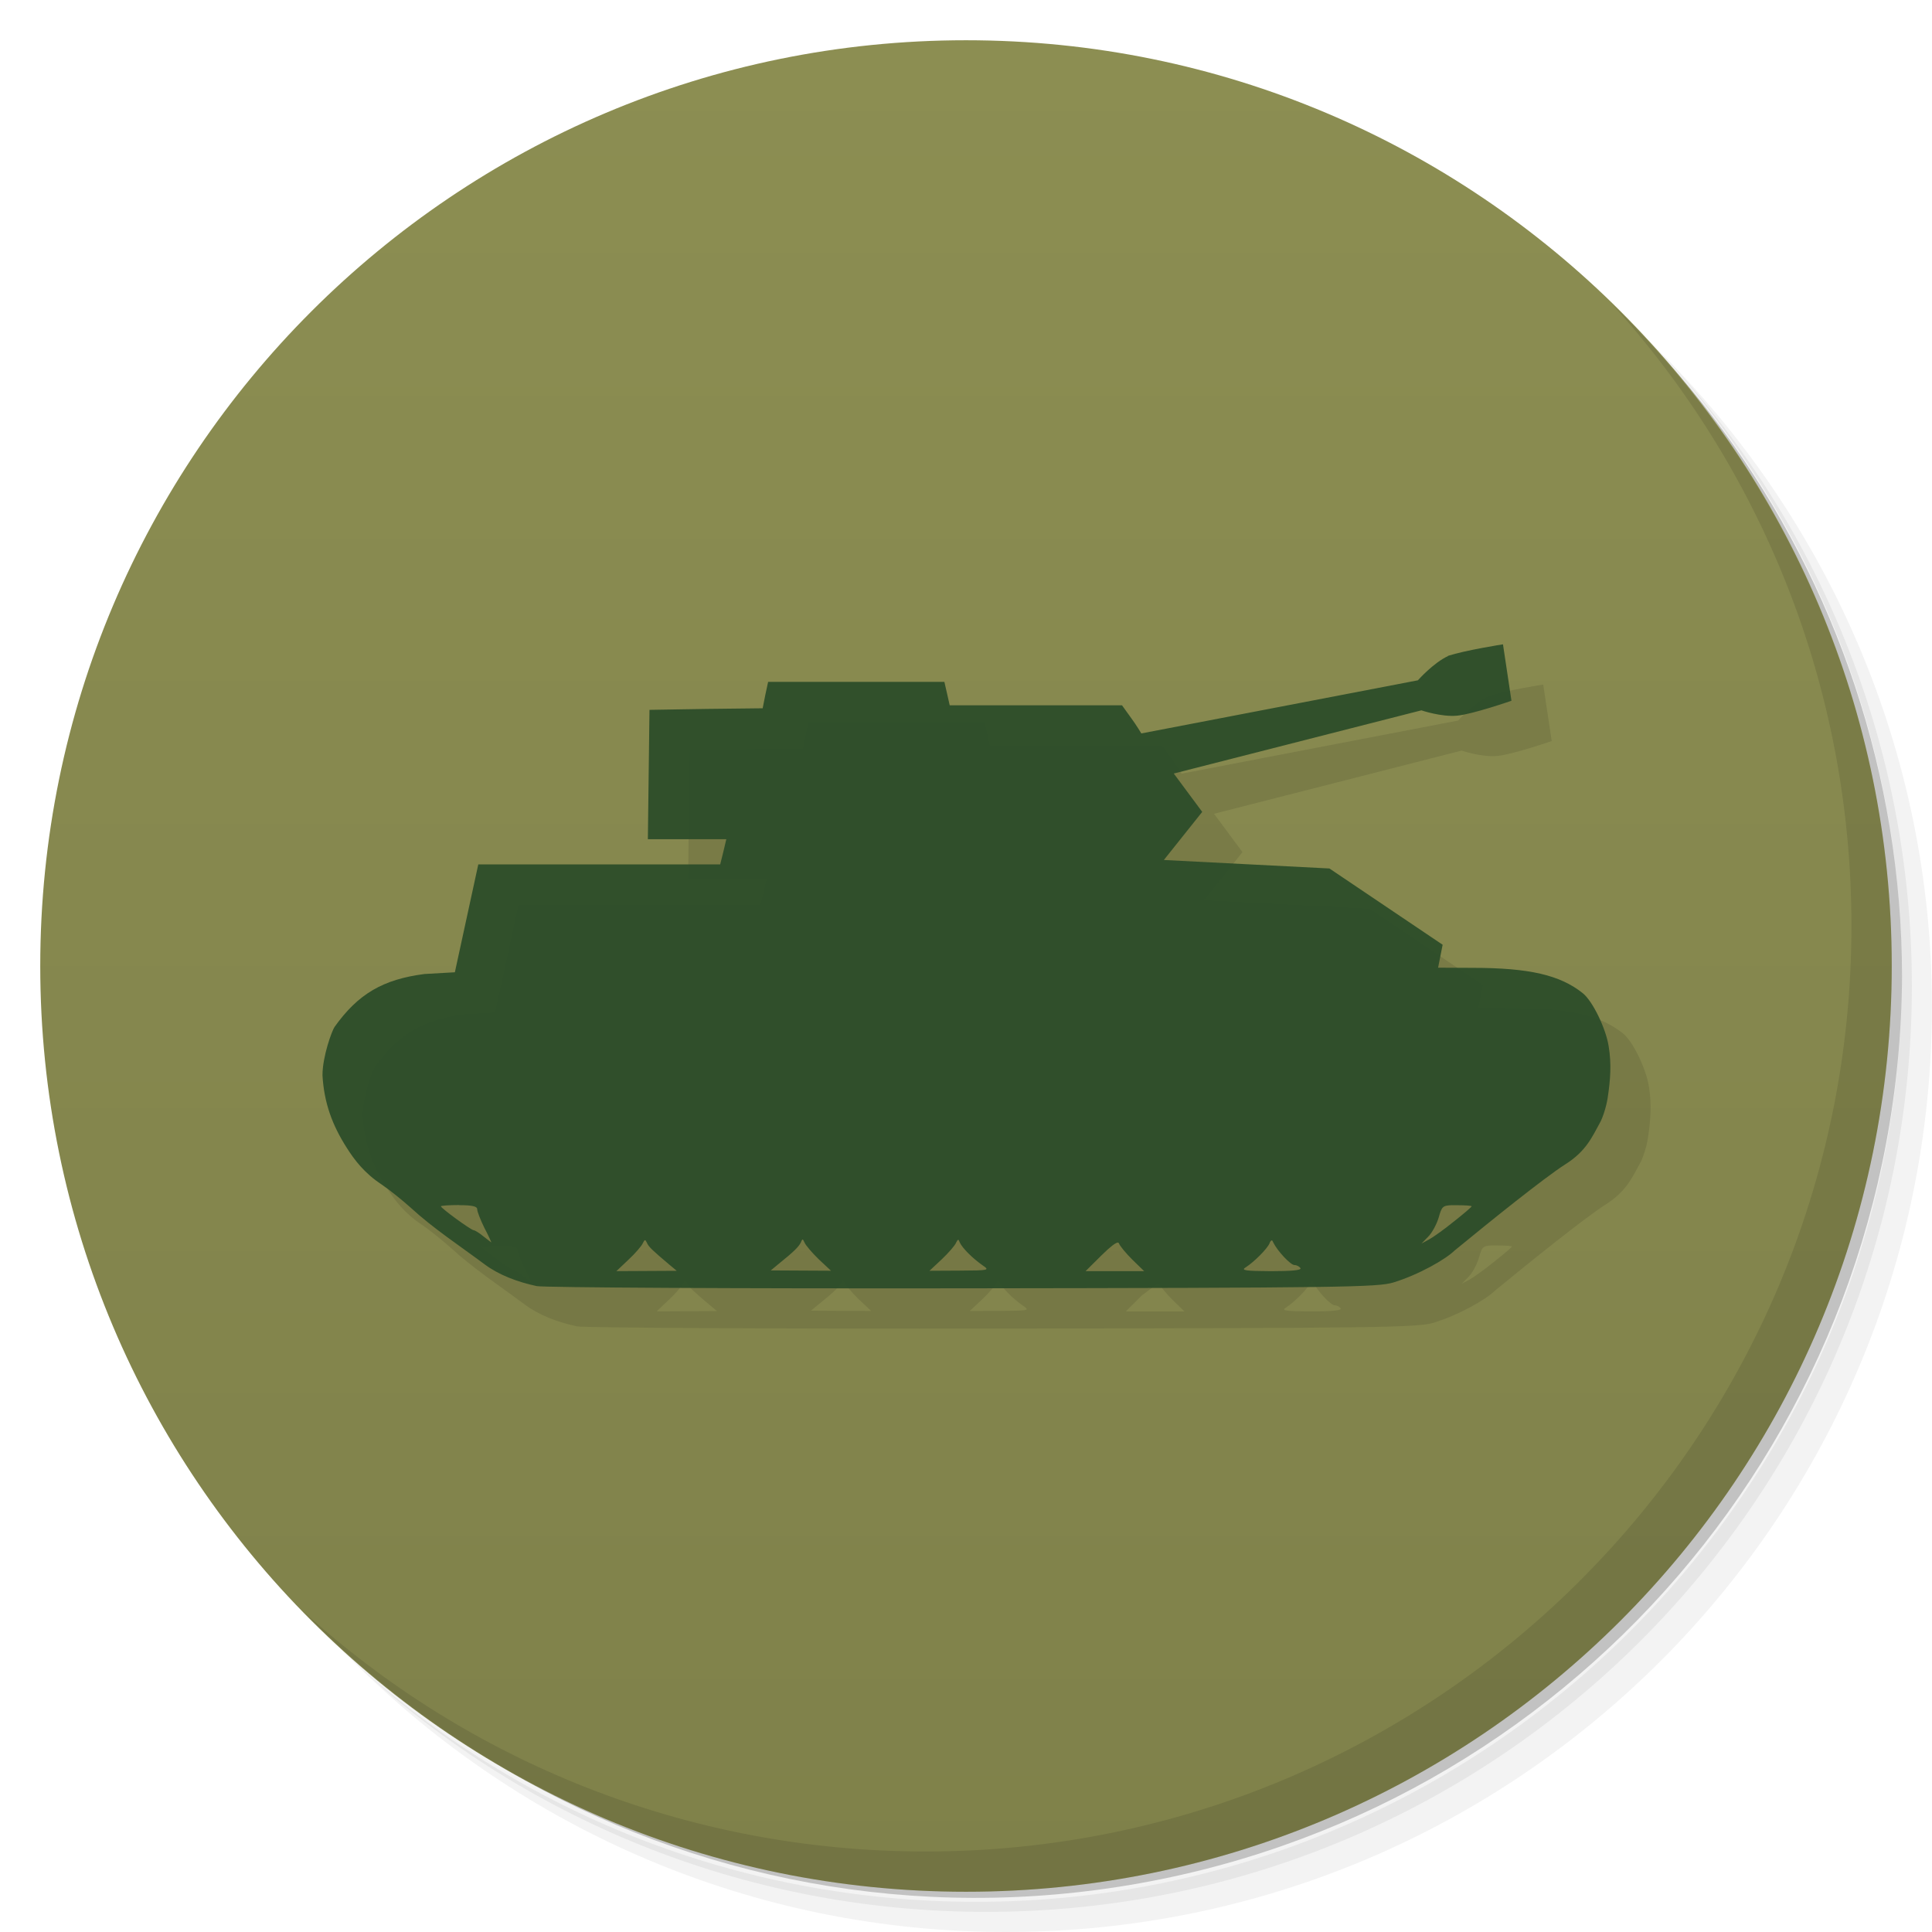
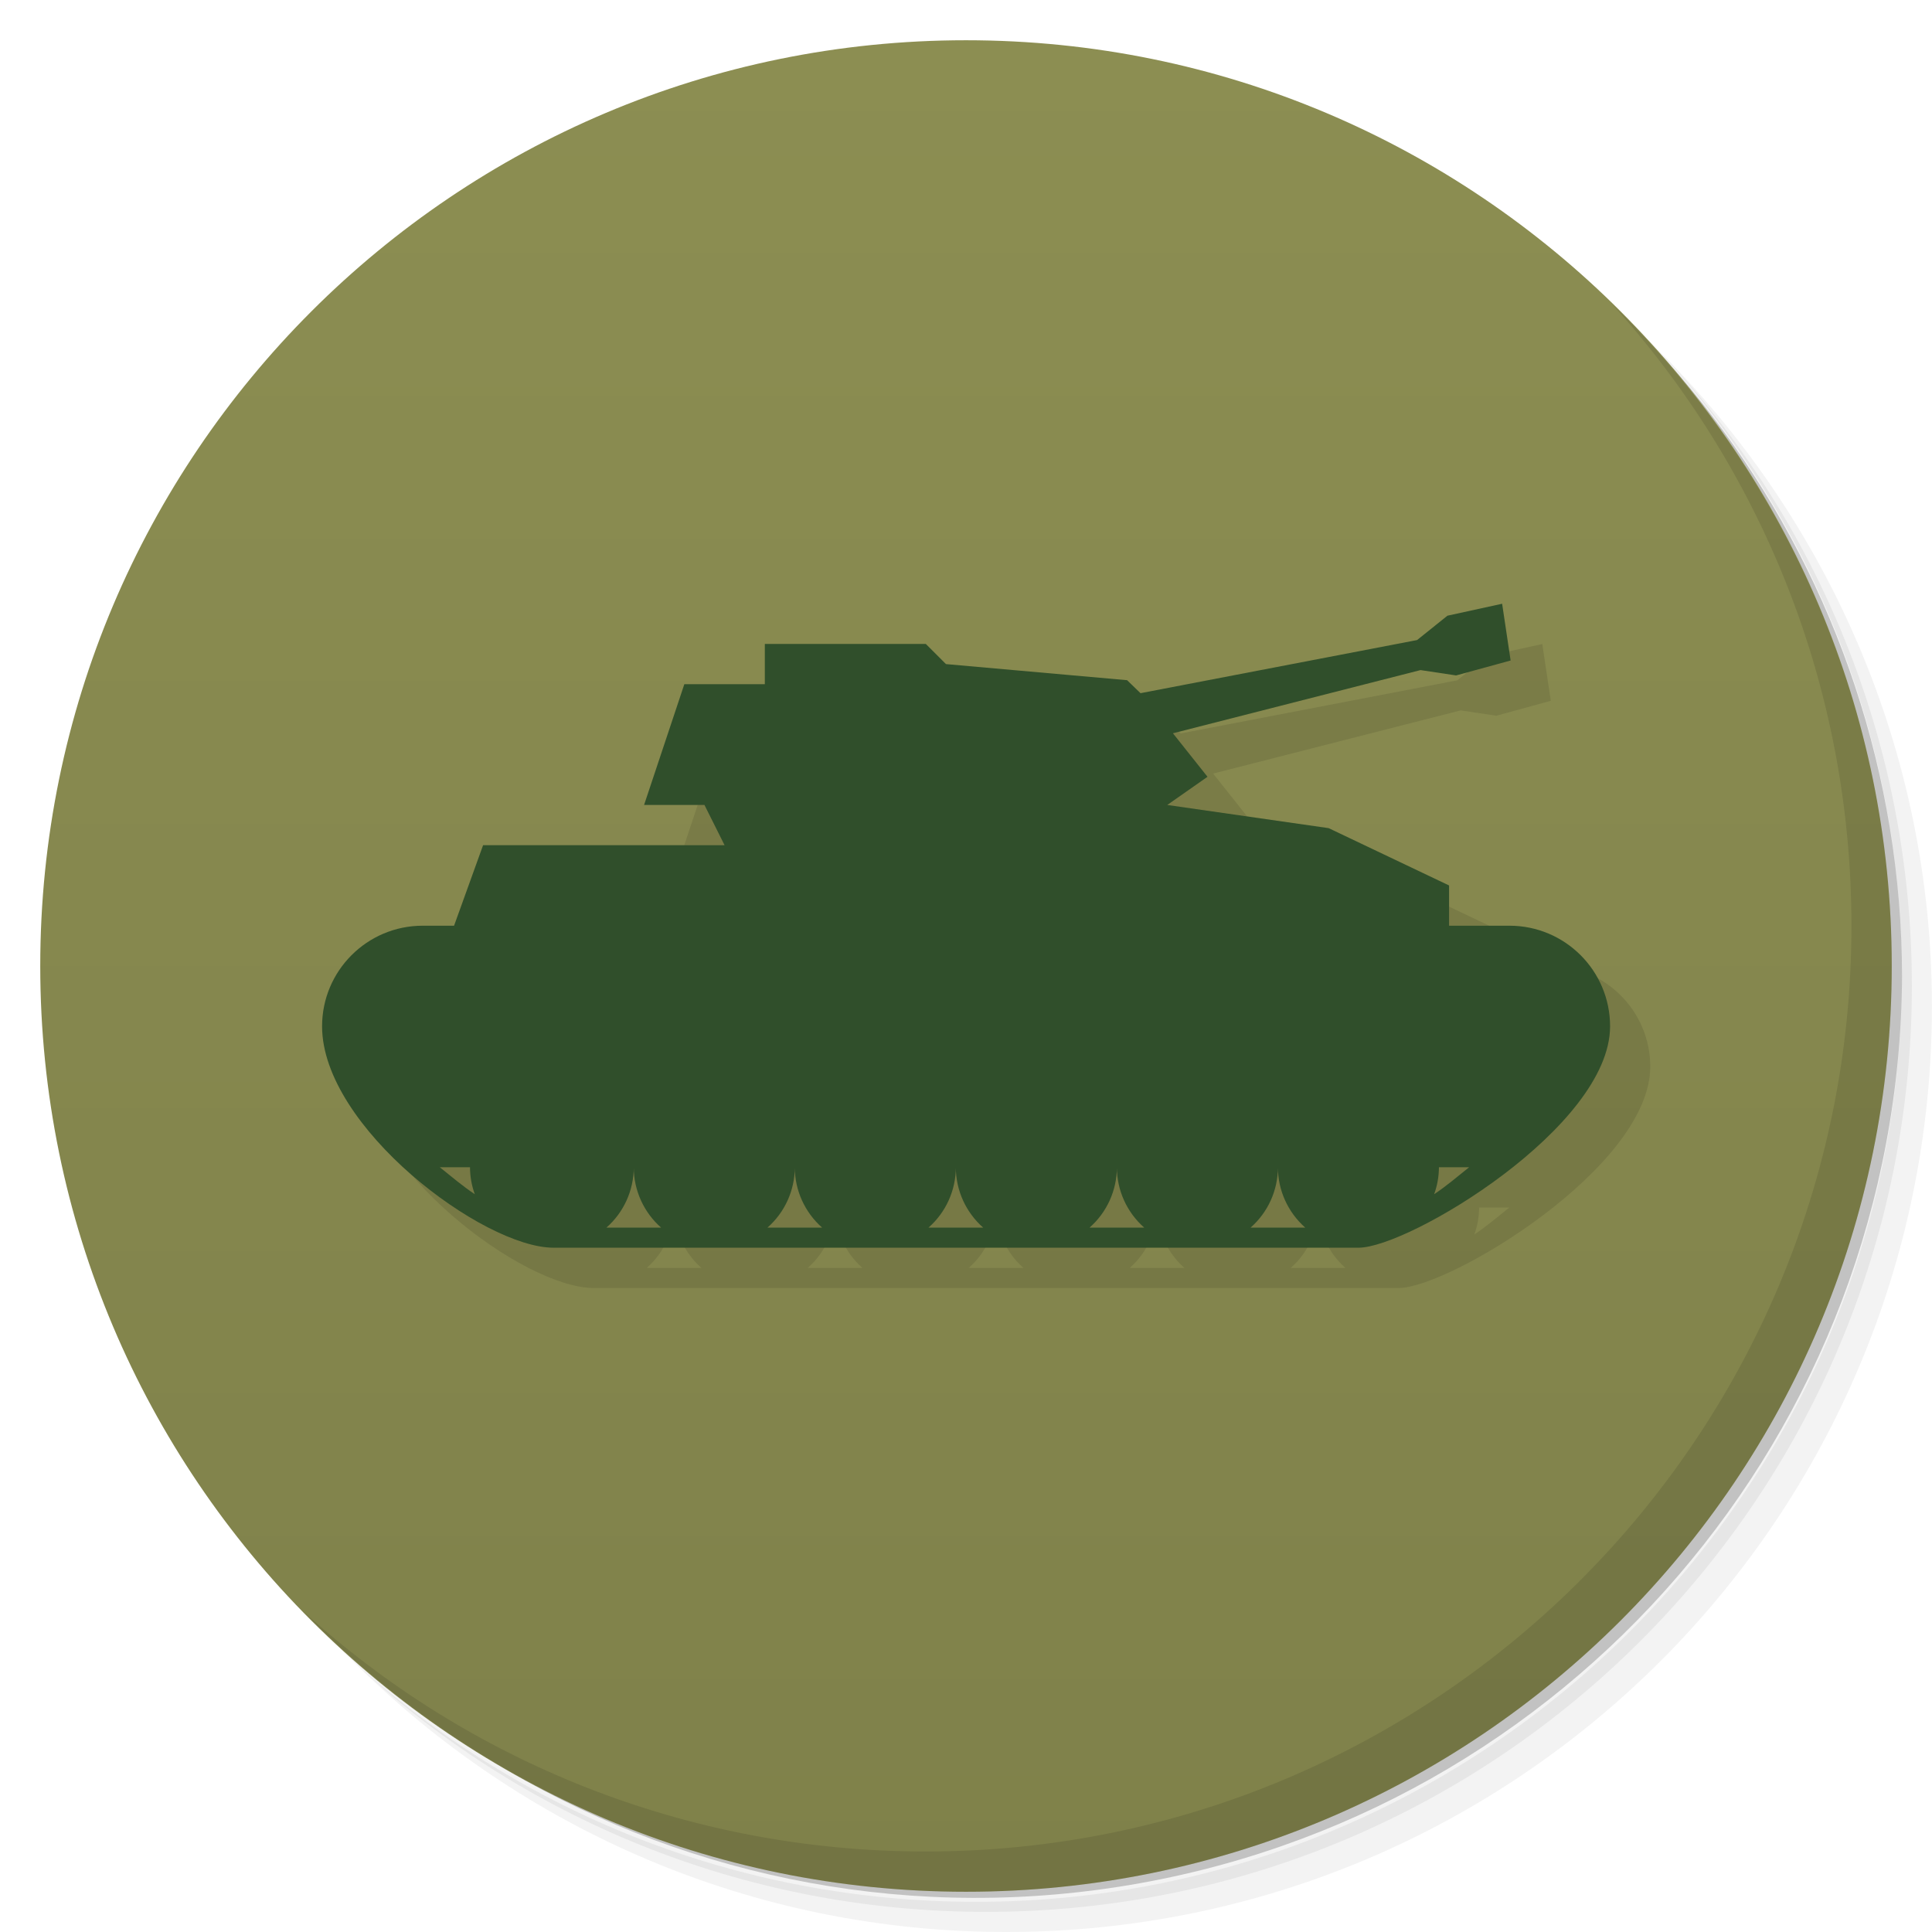
<svg xmlns="http://www.w3.org/2000/svg" viewBox="0 0 48 48">
  <defs>
    <linearGradient id="linearGradient4246" x1="1" x2="47" gradientUnits="userSpaceOnUse">
      <stop style="stop-color:#7f814a;stop-opacity:1" />
      <stop offset="1" style="stop-color:#8c8e52;stop-opacity:1" />
    </linearGradient>
  </defs>
  <g>
    <path d="m 36.31 5 c 5.859 4.062 9.688 10.831 9.688 18.5 c 0 12.426 -10.07 22.5 -22.5 22.5 c -7.669 0 -14.438 -3.828 -18.5 -9.688 c 1.037 1.822 2.306 3.499 3.781 4.969 c 4.085 3.712 9.514 5.969 15.469 5.969 c 12.703 0 23 -10.298 23 -23 c 0 -5.954 -2.256 -11.384 -5.969 -15.469 c -1.469 -1.475 -3.147 -2.744 -4.969 -3.781 z m 4.969 3.781 c 3.854 4.113 6.219 9.637 6.219 15.719 c 0 12.703 -10.297 23 -23 23 c -6.081 0 -11.606 -2.364 -15.719 -6.219 c 4.16 4.144 9.883 6.719 16.219 6.719 c 12.703 0 23 -10.298 23 -23 c 0 -6.335 -2.575 -12.06 -6.719 -16.219 z" style="opacity:0.05" />
    <path d="m 41.28 8.781 c 3.712 4.085 5.969 9.514 5.969 15.469 c 0 12.703 -10.297 23 -23 23 c -5.954 0 -11.384 -2.256 -15.469 -5.969 c 4.113 3.854 9.637 6.219 15.719 6.219 c 12.703 0 23 -10.298 23 -23 c 0 -6.081 -2.364 -11.606 -6.219 -15.719 z" style="opacity:0.1" />
    <path d="m 31.25 2.375 c 8.615 3.154 14.75 11.417 14.75 21.13 c 0 12.426 -10.07 22.5 -22.5 22.5 c -9.708 0 -17.971 -6.135 -21.12 -14.75 a 23 23 0 0 0 44.875 -7 a 23 23 0 0 0 -16 -21.875 z" style="opacity:0.2" />
  </g>
  <g transform="matrix(0,-1,1,0,0,48)" style="fill:url(#linearGradient4246);fill-opacity:1">
    <path d="M 24,1 C 36.703,1 47,11.297 47,24 47,36.703 36.703,47 24,47 11.297,47 1,36.703 1,24 1,11.297 11.297,1 24,1 Z" />
  </g>
  <g transform="matrix(-1,0,0,1,50.02066,0)">
    <g>
      <g transform="translate(1,1)">
        <g style="opacity:0.1">
-           <g>
-             <path d="m 12.04,16.297 c 0.367,0.168 0.754,0.605 0.754,0.605 l 6.871,1.32 c 0,0 0.121,-0.203 0.25,-0.379 l 0.23,-0.32 4.281,0 0.066,-0.293 0.066,-0.289 4.379,0 0.07,0.324 0.066,0.332 1.406,0.016 1.406,0.023 0.02,1.605 0.02,1.609 -1.949,0 0.074,0.313 0.078,0.313 6.01,0 0.582,2.68 0.754,0.043 c 1.031,0.133 1.648,0.492 2.234,1.313 0.066,0.094 0.301,0.734 0.301,1.203 -0.039,0.684 -0.242,1.238 -0.605,1.805 -0.188,0.297 -0.438,0.629 -0.867,0.91 -0.211,0.145 -0.523,0.398 -0.719,0.574 -0.57,0.523 -1.227,0.953 -1.84,1.41 -0.352,0.262 -0.805,0.434 -1.293,0.539 -0.168,0.035 -4.926,0.063 -10.582,0.055 C 14.685,31.996 13.79,31.981 13.404,31.863 12.767,31.668 12.103,31.285 11.888,31.074 10.99,30.336 9.654,29.261 9.134,28.929 8.611,28.601 8.462,28.238 8.279,27.909 8.197,27.768 8.111,27.483 8.08,27.284 8.01,26.823 7.982,26.436 8.053,26.003 8.116,25.569 8.448,24.874 8.698,24.675 9.261,24.226 10.022,24.046 11.44,24.046 l 0.852,-0.004 -0.113,-0.57 2.813,-1.895 4.113,-0.211 -0.953,-1.195 0.707,-0.953 -6.152,-1.57 c 0,0 -0.488,0.168 -0.883,0.133 -0.391,-0.035 -1.355,-0.371 -1.355,-0.371 l 0.211,-1.402 c 0,0 0.93,0.145 1.375,0.289 m 24.563,13.645 c -0.324,0 -0.453,0.027 -0.453,0.102 0,0.059 -0.082,0.266 -0.18,0.465 -0.105,0.199 -0.176,0.363 -0.172,0.359 0.004,0 0.098,-0.074 0.199,-0.152 0.102,-0.086 0.215,-0.152 0.242,-0.152 0.066,-0.004 0.813,-0.547 0.813,-0.594 m -25.125,-0.027 -0.121,0 c -0.199,0 -0.363,0.012 -0.363,0.027 0,0.016 0.195,0.184 0.438,0.375 0.234,0.191 0.52,0.395 0.621,0.449 l 0.188,0.102 -0.164,-0.168 c -0.094,-0.09 -0.211,-0.305 -0.262,-0.473 -0.078,-0.27 -0.09,-0.305 -0.336,-0.313 m 16.14,0.852 c -0.016,0 -0.027,0.031 -0.051,0.078 -0.027,0.066 -0.184,0.25 -0.348,0.41 l -0.309,0.289 0.75,-0.004 0.746,-0.004 -0.188,-0.156 c -0.398,-0.32 -0.504,-0.43 -0.559,-0.539 -0.02,-0.051 -0.031,-0.074 -0.051,-0.074 m -3.852,0.004 c -0.016,0 -0.027,0.023 -0.047,0.074 -0.066,0.141 -0.313,0.387 -0.563,0.563 -0.184,0.125 -0.168,0.129 0.563,0.133 l 0.754,0.004 -0.309,-0.289 c -0.168,-0.16 -0.328,-0.344 -0.352,-0.41 -0.023,-0.047 -0.035,-0.066 -0.051,-0.066 m 7.781,0.004 c -0.012,0 -0.027,0.02 -0.047,0.063 -0.043,0.105 -0.145,0.195 -0.555,0.543 l -0.188,0.156 0.746,0.004 0.754,0.004 -0.305,-0.289 c -0.168,-0.156 -0.328,-0.344 -0.352,-0.406 -0.023,-0.043 -0.035,-0.07 -0.055,-0.074 m -15.566,0.004 c -0.016,-0.004 -0.027,0.016 -0.043,0.055 -0.098,0.203 -0.426,0.559 -0.527,0.559 -0.055,0 -0.121,0.035 -0.148,0.078 -0.027,0.051 0.23,0.074 0.734,0.074 0.637,-0.004 0.75,-0.02 0.629,-0.094 -0.203,-0.129 -0.535,-0.457 -0.594,-0.598 -0.016,-0.047 -0.035,-0.066 -0.051,-0.07 m 3.813,0.055 c -0.012,0 -0.02,0.008 -0.023,0.02 -0.02,0.059 -0.168,0.238 -0.328,0.398 l -0.297,0.289 1.457,0 -0.398,-0.395" style="fill:#000;fill-opacity:1;stroke:none;fill-rule:nonzero" />
-           </g>
-         </g>
+      
+     </g>
      </g>
    </g>
  </g>
-   <path d="m 35.981,16.297 c -0.367,0.168 -0.754,0.605 -0.754,0.605 l -6.871,1.32 c 0,0 -0.121,-0.203 -0.25,-0.379 l -0.23,-0.32 -4.281,0 -0.066,-0.293 -0.066,-0.289 -4.379,0 -0.07,0.324 -0.066,0.332 -1.406,0.016 -1.406,0.023 -0.02,1.605 -0.02,1.609 1.949,0 -0.074,0.313 -0.078,0.313 -6.01,0 -0.582,2.68 -0.754,0.043 c -1.031,0.133 -1.648,0.492 -2.234,1.313 -0.066,0.094 -0.301,0.734 -0.301,1.203 0.039,0.684 0.242,1.238 0.605,1.805 0.188,0.297 0.438,0.629 0.867,0.91 0.211,0.145 0.523,0.398 0.719,0.574 0.57,0.523 1.227,0.953 1.84,1.41 0.352,0.262 0.805,0.434 1.293,0.539 0.168,0.035 4.926,0.063 10.582,0.055 9.418,-0.012 10.313,-0.027 10.699,-0.145 0.637,-0.195 1.301,-0.578 1.516,-0.789 0.898,-0.738 2.234,-1.813 2.754,-2.145 0.523,-0.328 0.672,-0.691 0.855,-1.02 0.082,-0.141 0.168,-0.426 0.199,-0.625 0.07,-0.461 0.098,-0.848 0.027,-1.281 -0.063,-0.434 -0.395,-1.129 -0.645,-1.328 -0.563,-0.449 -1.324,-0.629 -2.742,-0.629 l -0.852,-0.004 0.113,-0.57 -2.813,-1.895 -4.113,-0.211 0.953,-1.195 -0.707,-0.953 6.152,-1.57 c 0,0 0.488,0.168 0.883,0.133 0.391,-0.035 1.355,-0.371 1.355,-0.371 l -0.211,-1.402 c 0,0 -0.93,0.145 -1.375,0.289 M 11.403,29.942 c 0.324,0 0.453,0.027 0.453,0.102 0,0.059 0.082,0.266 0.18,0.465 0.105,0.199 0.176,0.363 0.172,0.359 -0.004,0 -0.098,-0.074 -0.199,-0.152 -0.102,-0.086 -0.215,-0.152 -0.242,-0.152 -0.066,-0.004 -0.813,-0.547 -0.813,-0.594 0,-0.016 0.203,-0.031 0.453,-0.031 m 24.672,0.004 c 0.035,0 0.074,0 0.121,0 0.199,0 0.363,0.012 0.363,0.027 0,0.016 -0.195,0.184 -0.438,0.375 -0.234,0.191 -0.52,0.395 -0.621,0.449 l -0.188,0.102 0.164,-0.168 c 0.094,-0.09 0.211,-0.305 0.262,-0.473 0.078,-0.27 0.09,-0.305 0.336,-0.313 m -16.14,0.852 c 0.016,0 0.027,0.031 0.051,0.078 0.027,0.066 0.184,0.25 0.348,0.41 l 0.309,0.289 -0.75,-0.004 -0.746,-0.004 0.188,-0.156 c 0.398,-0.32 0.504,-0.43 0.559,-0.539 0.02,-0.051 0.031,-0.074 0.051,-0.074 m 3.852,0.004 c 0.016,0 0.027,0.023 0.047,0.074 0.066,0.141 0.313,0.387 0.563,0.563 0.184,0.125 0.168,0.129 -0.563,0.133 l -0.754,0.004 0.309,-0.289 c 0.168,-0.16 0.328,-0.344 0.352,-0.41 0.023,-0.047 0.035,-0.066 0.051,-0.066 m -7.781,0.004 c 0.012,0 0.027,0.02 0.047,0.063 0.043,0.105 0.145,0.195 0.555,0.543 l 0.188,0.156 -0.746,0.004 -0.754,0.004 0.305,-0.289 c 0.168,-0.156 0.328,-0.344 0.352,-0.406 0.023,-0.043 0.035,-0.07 0.055,-0.074 m 15.566,0.004 c 0.016,-0.004 0.027,0.016 0.043,0.055 0.098,0.203 0.426,0.559 0.527,0.559 0.055,0 0.121,0.035 0.148,0.078 0.027,0.051 -0.23,0.074 -0.734,0.074 -0.637,-0.004 -0.75,-0.02 -0.629,-0.094 0.203,-0.129 0.535,-0.457 0.594,-0.598 0.016,-0.047 0.035,-0.066 0.051,-0.07 m -3.813,0.055 c 0.012,0 0.02,0.008 0.023,0.02 0.02,0.059 0.168,0.238 0.328,0.398 l 0.297,0.289 -1.457,0 0.398,-0.395 c 0.219,-0.215 0.355,-0.32 0.41,-0.316 m 0,0" style="fill:#2d4d29;fill-opacity:0.949;stroke:none;fill-rule:nonzero" />
  <g>
    <path d="m 40.03 7.531 c 3.712 4.084 5.969 9.514 5.969 15.469 0 12.703 -10.297 23 -23 23 c -5.954 0 -11.384 -2.256 -15.469 -5.969 4.178 4.291 10.01 6.969 16.469 6.969 c 12.703 0 23 -10.298 23 -23 0 -6.462 -2.677 -12.291 -6.969 -16.469 z" style="opacity:0.1" />
  </g>
+   <path d="m 38.318,16.001 0.211,1.41 -1.355,0.371 -0.883,-0.133 -6.152,1.57 0.859,1.081 -1,0.7 4.01,0.576 L 37,23 l 0,1 1.5,0 c 1.381,0 2.5,1.119 2.5,2.5 0,2.5 -5,5.5 -6.25,5.5 l -20,0 C 13,32 9,29 9,26.5 9,25.119 10.119,24 11.5,24 l 0.779,0 0.721,-2 6,0 -0.5,-1 -1.5,0 1,-3 2,0 0,-1 4,0 0.5,0.5 4.5,0.4 0.334,0.323 6.871,-1.32 0.754,-0.605 z m -0.82,14 -0.75,0 c -10e-4,0.228 -0.041,0.455 -0.119,0.67 0.301,-0.201 0.583,-0.44 0.869,-0.67 m -4.75,0 c -10e-4,0.574 -0.248,1.121 -0.68,1.5 l 1.359,0 c -0.431,-0.379 -0.679,-0.926 -0.68,-1.5 z m -4,0 c -0.001,0.574 -0.248,1.121 -0.68,1.5 l 1.359,0 c -0.431,-0.379 -0.679,-0.926 -0.68,-1.5 z m -4,0 c -0.001,0.574 -0.248,1.121 -0.68,1.5 l 1.359,0 c -0.431,-0.379 -0.679,-0.926 -0.68,-1.5 z m -4,0 c -0.001,0.574 -0.248,1.121 -0.68,1.5 l 1.359,0 c -0.431,-0.379 -0.679,-0.926 -0.68,-1.5 z m -4,0 c -0.001,0.574 -0.248,1.121 -0.68,1.5 l 1.359,0 c -0.431,-0.379 -0.679,-0.926 -0.68,-1.5 z m -4.068,0 -0.75,0 c 0.286,0.23 0.568,0.469 0.869,0.67 -0.078,-0.215 -0.118,-0.441 -0.119,-0.67 z" style="fill:#000;opacity:0.1;fill-opacity:1;stroke:none;fill-rule:nonzero" />
+   <path d="m 37.32 15 0.211 1.41 -1.355 0.371 -0.883 -0.133 -6.152 1.57 0.859 1.081 -1 0.7 4.01 0.576 2.992 1.424 0 1 1.5 0 c 1.381 0 2.5 1.119 2.5 2.5 0 2.5 -5 5.5 -6.25 5.5 l -20 0 c -1.75 0 -5.75 -3 -5.75 -5.5 0 -1.381 1.119 -2.5 2.5 -2.5 l 0.779 0 0.721 -2 6 0 -0.5 -1 -1.5 0 1 -3 2 0 0 -1 4 0 0.5 0.5 4.5 0.4 0.334 0.323 6.871 -1.32 0.754 -0.605 z m -0.82 14 -0.75 0 c -0.001 0.228 -0.041 0.455 -0.119 0.67 0.301 -0.201 0.583 -0.44 0.869 -0.67 m -4.75 0 c -0.001 0.574 -0.248 1.121 -0.68 1.5 l 1.359 0 c -0.431 -0.379 -0.679 -0.926 -0.68 -1.5 m -4 0 c -0.001 0.574 -0.248 1.121 -0.68 1.5 l 1.359 0 c -0.431 -0.379 -0.679 -0.926 -0.68 -1.5 m -4 0 c -0.001 0.574 -0.248 1.121 -0.68 1.5 l 1.359 0 c -0.431 -0.379 -0.679 -0.926 -0.68 -1.5 m -4 0 c -0.001 0.574 -0.248 1.121 -0.68 1.5 l 1.359 0 c -0.431 -0.379 -0.679 -0.926 -0.68 -1.5 m -4 0 c -0.001 0.574 -0.248 1.121 -0.68 1.5 l 1.359 0 c -0.431 -0.379 -0.679 -0.926 -0.68 -1.5 m -4.068 0 -0.75 0 c 0.286 0.23 0.568 0.469 0.869 0.67 -0.078 -0.215 -0.118 -0.441 -0.119 -0.67 z" style="fill:#304f2b;fill-opacity:1;stroke:none;fill-rule:nonzero" />
</svg>
